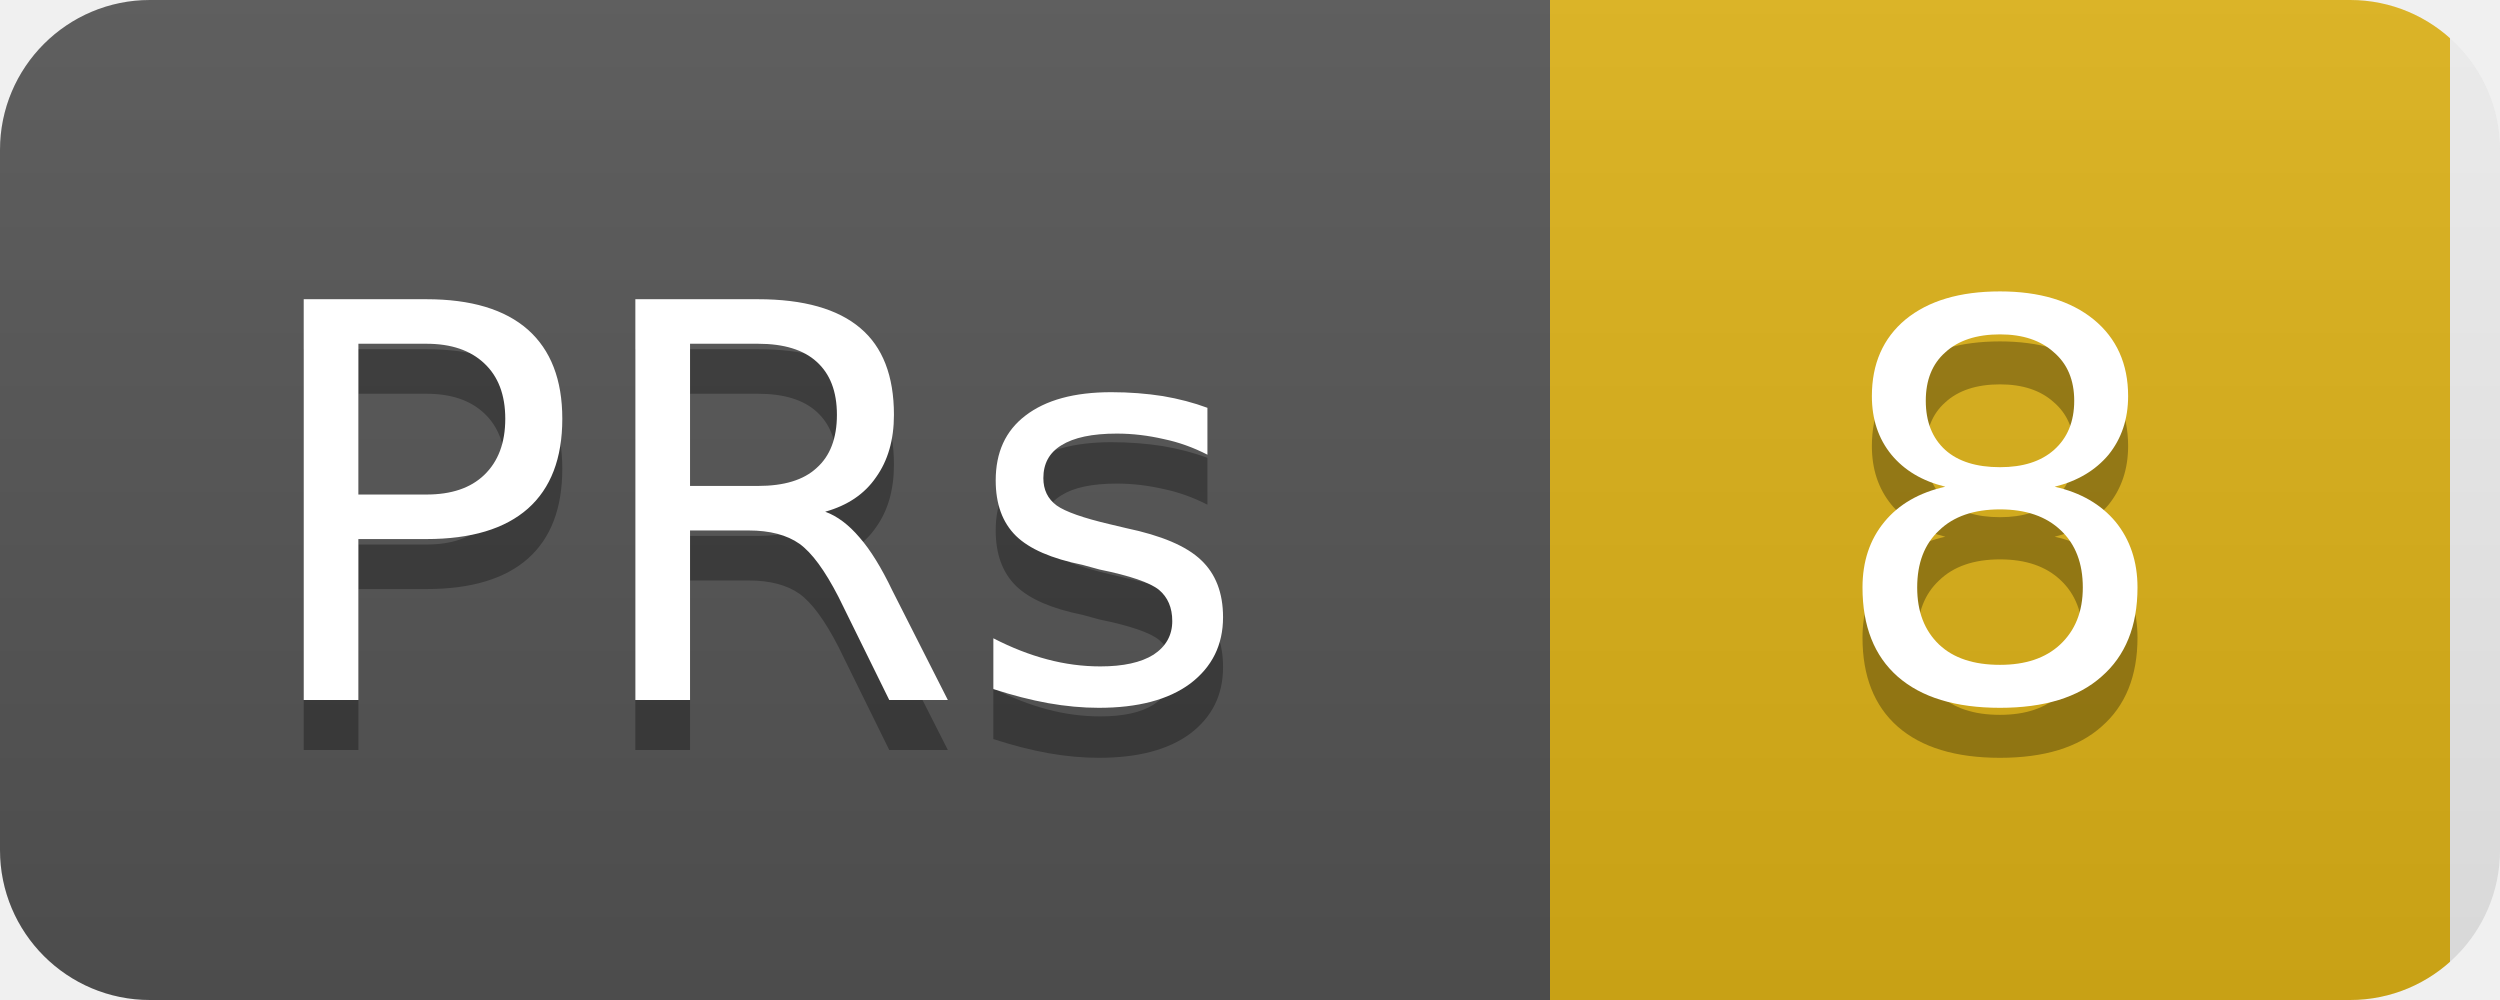
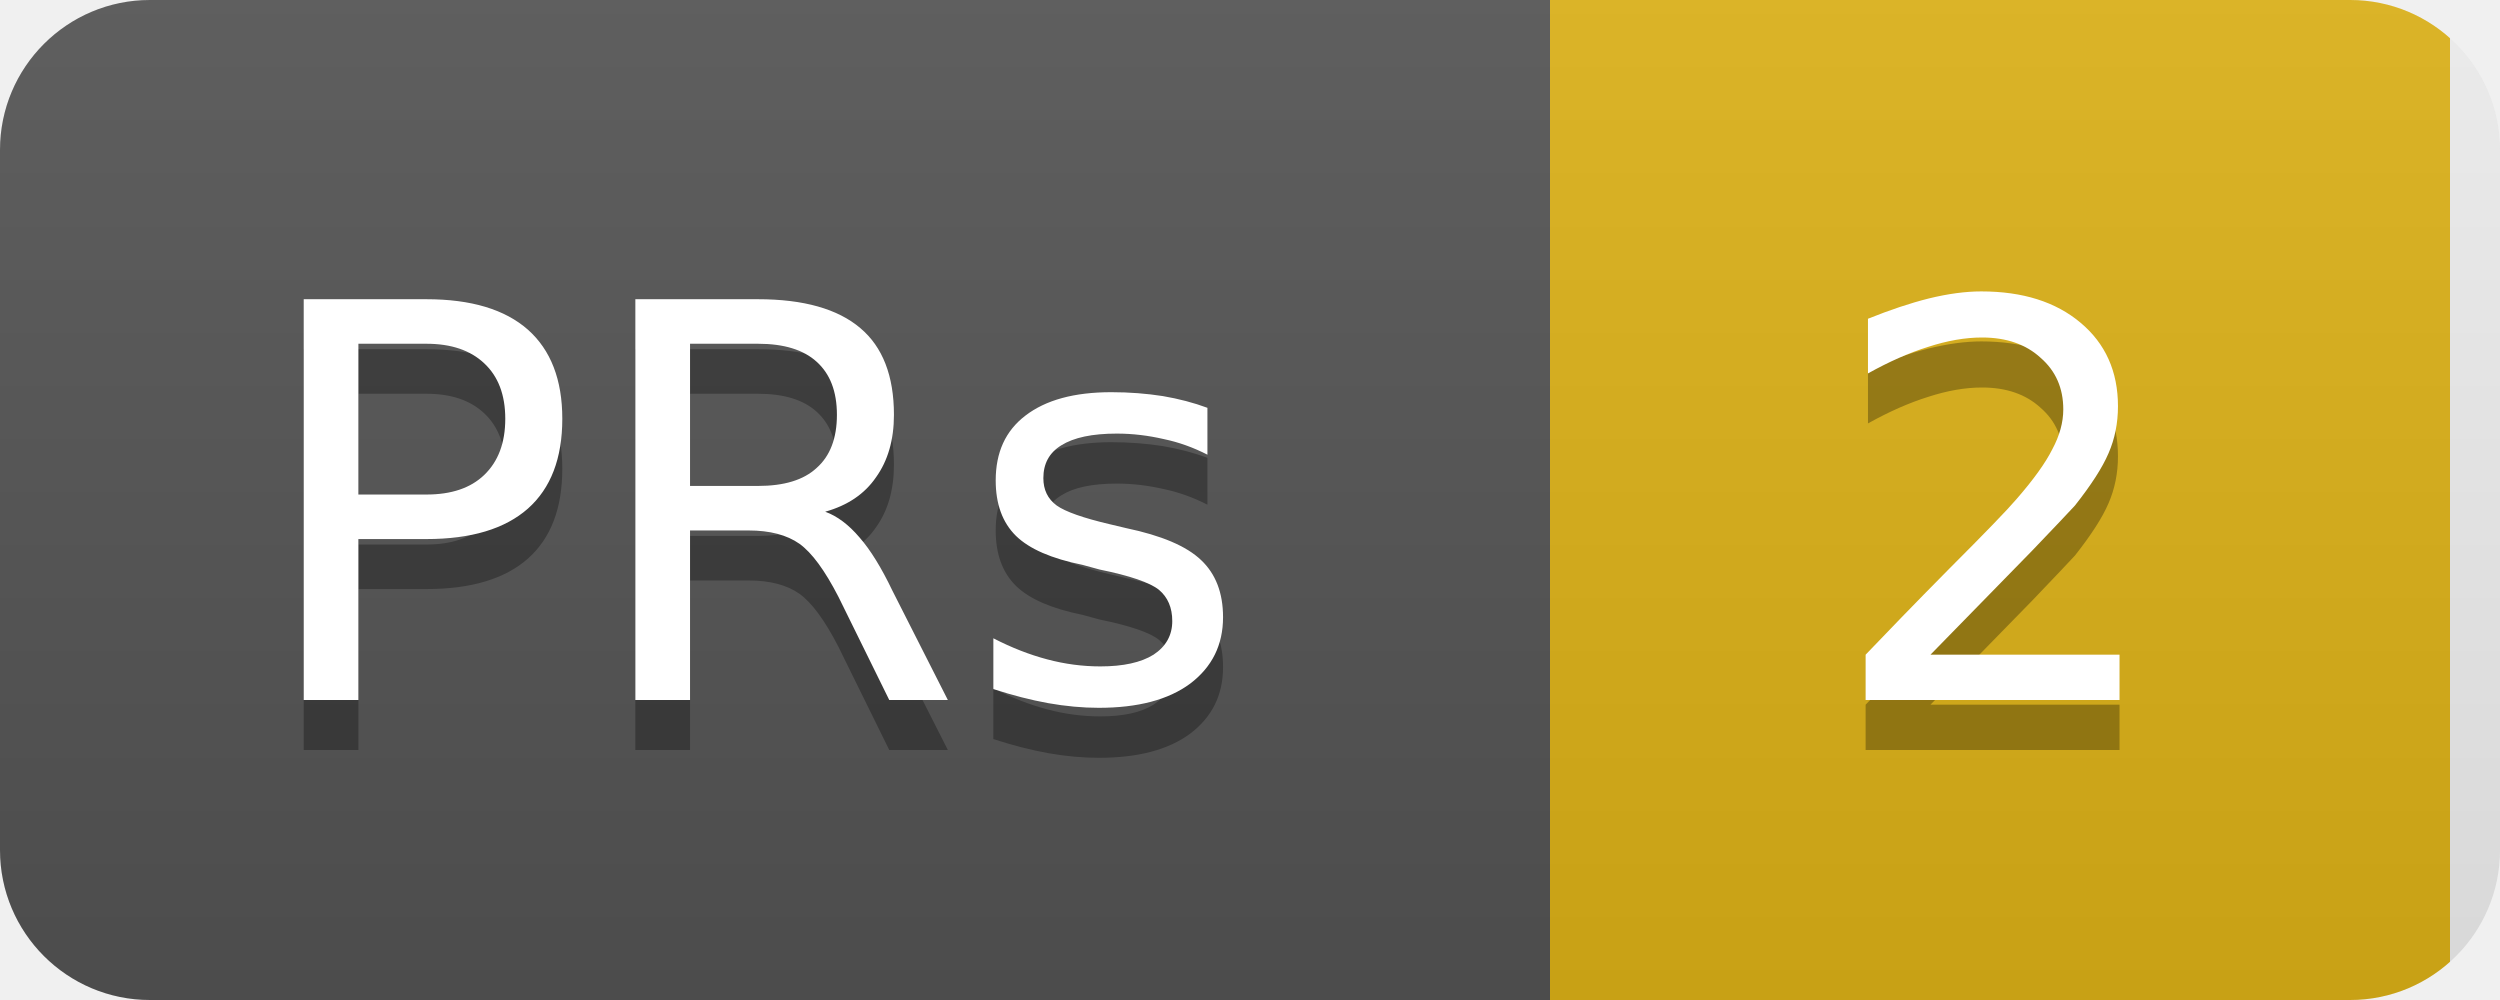
<svg xmlns="http://www.w3.org/2000/svg" width="50" height="20">
  <linearGradient id="b" x2="0" y2="100%">
    <stop offset="0" stop-color="#bbb" stop-opacity=".1" />
    <stop offset="1" stop-opacity=".1" />
  </linearGradient>
  <clipPath id="a">
    <rect width="50" height="20" rx="3" fill="#fff" />
  </clipPath>
  <g clip-path="url(#a)">
    <rect width="31" height="20" fill="#555" />
    <rect x="31" width="18" height="20" fill="#dfb317" />
    <rect width="50" height="20" fill="url(#b)" />
  </g>
  <g fill="#fff" text-anchor="middle" font-family="DejaVu Sans,Verdana,Geneva,sans-serif" font-size="11">
    <text x="15" y="15" fill="#010101" fill-opacity=".3">PRs</text>
    <text x="15" y="14">PRs</text>
-     <text x="40" y="15" fill="#010101" fill-opacity=".3">8</text>
-     <text x="40" y="14">8</text>
+     <text x="40" y="15" fill="#010101" fill-opacity=".3">2</text>
+     <text x="40" y="14">2</text>
  </g>
</svg>
